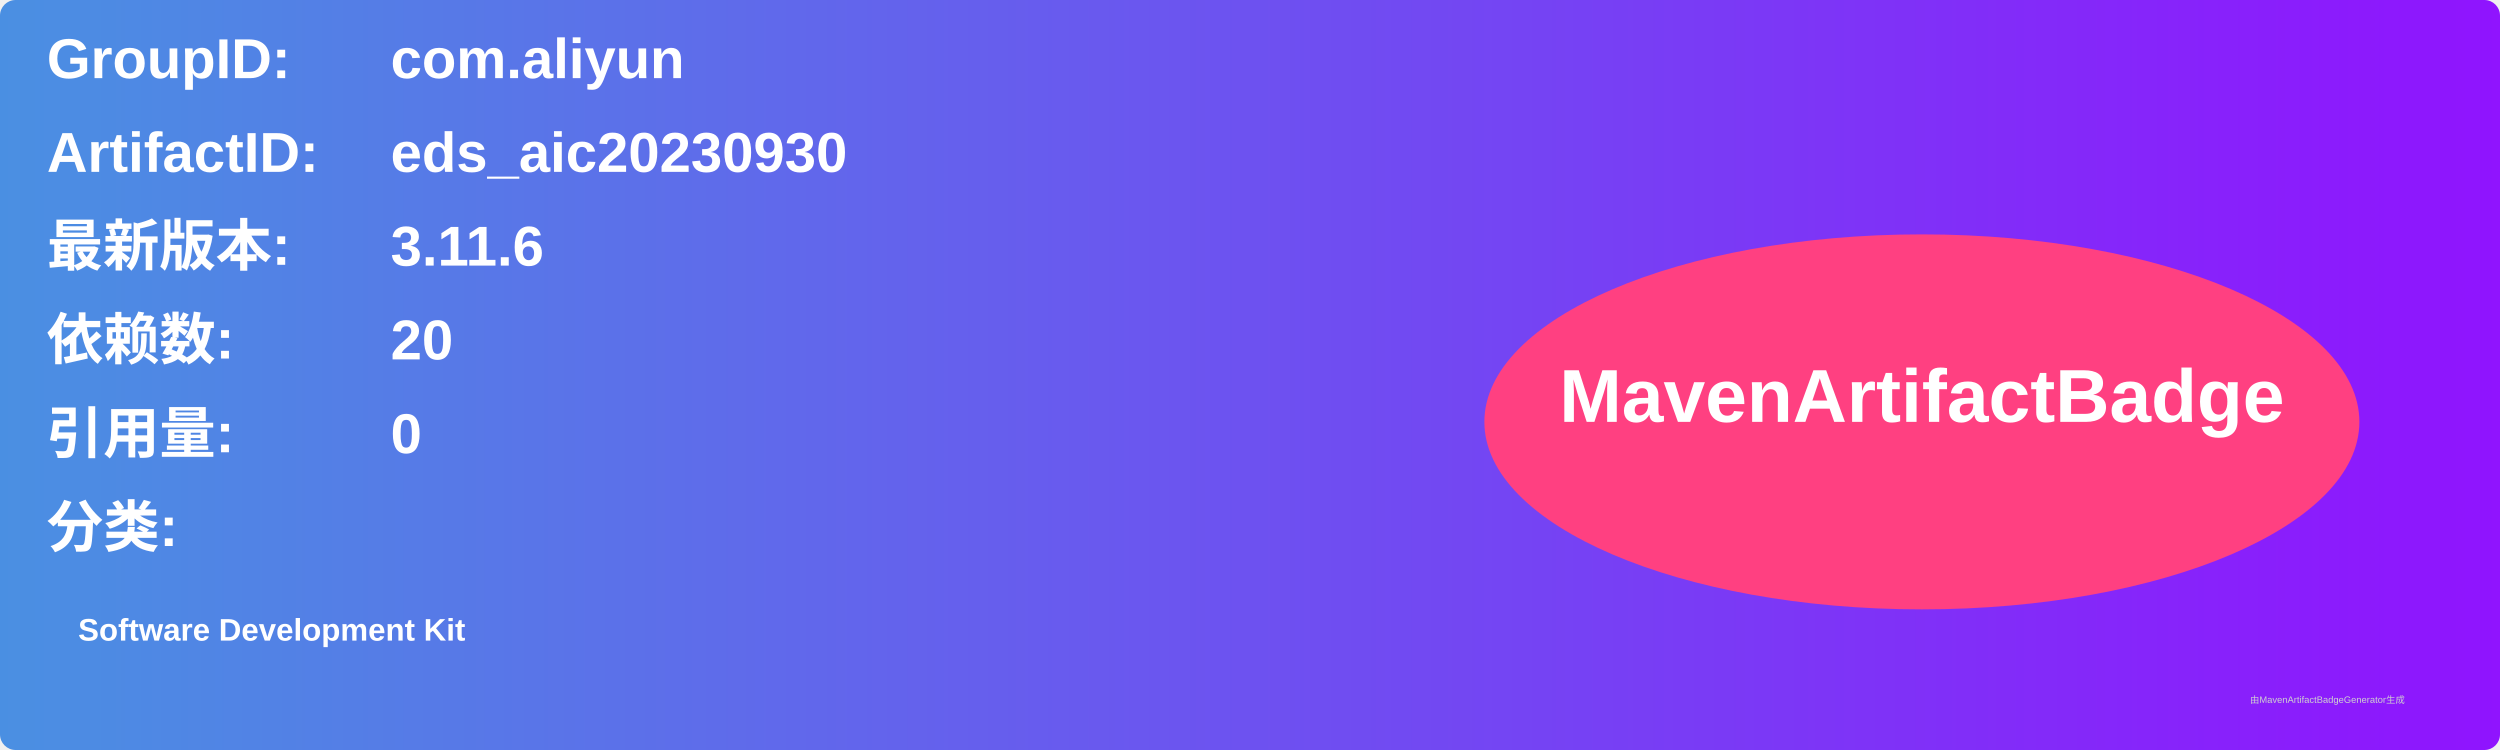
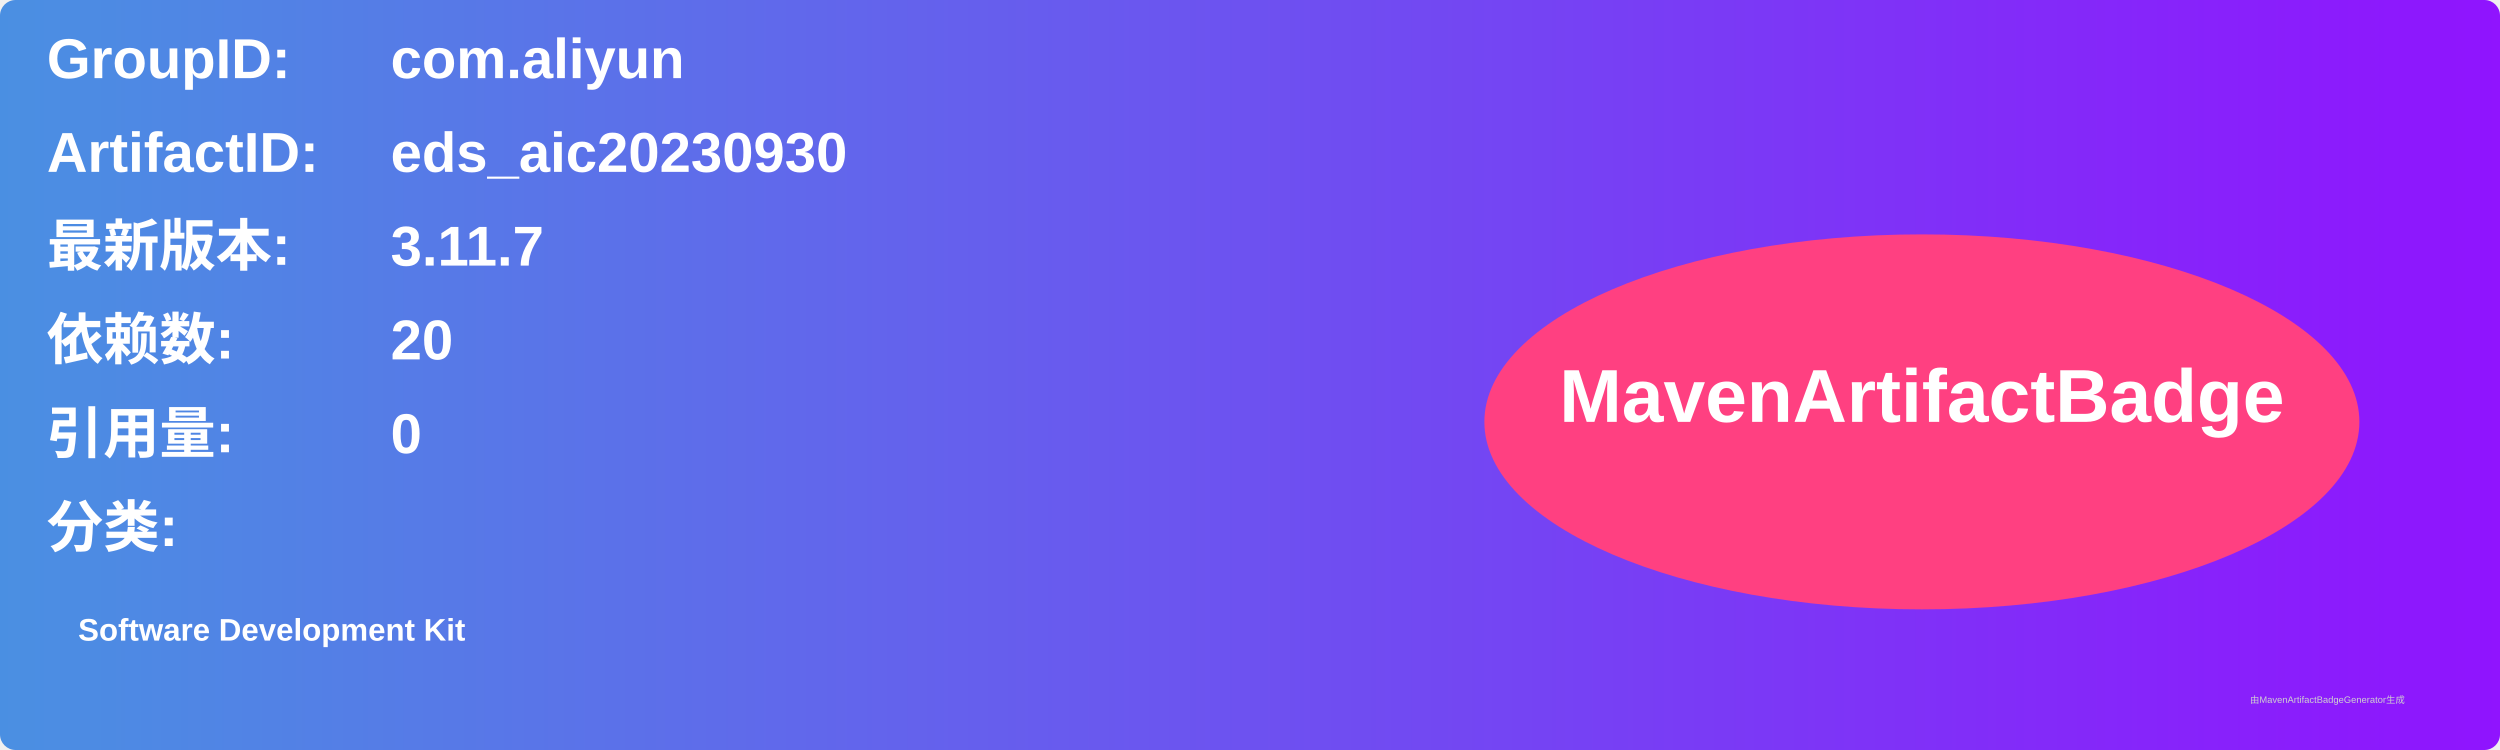
<svg xmlns="http://www.w3.org/2000/svg" width="800" height="240" viewBox="0 0 800 240">
  <linearGradient id="grad" x1="0%" y1="0%" x2="100%" y2="0%">
    <stop offset="0%" stop-color="#4a90e2" />
    <stop offset="100%" stop-color="#9013fe" />
  </linearGradient>
  <rect width="100%" height="100%" rx="5" ry="5" fill="url(#grad)" />
  <g transform="translate(15, 15)">
    <text x="0" y="10" font-family="Arial" font-size="18" fill="white" font-weight="bold" width="260">GroupID:</text>
    <text x="110" y="10" font-family="Arial" font-size="18" fill="white" font-weight="bold" width="460">com.aliyun</text>
    <text x="0" y="40" font-family="Arial" font-size="18" fill="white" font-weight="bold" width="260">ArtifactID:</text>
    <text x="110" y="40" font-family="Arial" font-size="18" fill="white" font-weight="bold" width="460">eds_aic20230930</text>
    <text x="0" y="70" font-family="Arial" font-size="18" fill="white" font-weight="bold">最新版本:</text>
    <text x="110" y="70" font-family="Arial" font-size="18" fill="white" font-weight="bold">
-       <tspan font-weight="bold">3.11.6</tspan>
+       <tspan font-weight="bold">3.11.7</tspan>
    </text>
    <text x="0" y="100" font-family="Arial" font-size="18" fill="white" font-weight="bold">依赖数: </text>
    <text x="110" y="100" font-family="Arial" font-size="18" fill="white">
      <tspan font-weight="bold">20</tspan>
    </text>
    <text x="0" y="130" font-family="Arial" font-size="18" fill="white" font-weight="bold">引用量: </text>
    <text x="110" y="130" font-family="Arial" font-size="18" fill="white">
      <tspan font-weight="bold">0</tspan>
    </text>
    <text x="0" y="160" font-family="Arial" font-size="18" fill="white" font-weight="bold">分类:</text>
    <text x="10" y="190" font-family="Arial" font-size="10" fill="white">
      <tspan font-weight="bold">Software Development Kit</tspan>
    </text>
    <ellipse cx="600" cy="120" rx="140" ry="60" fill="#ff4081" />
    <text x="600" y="120" text-anchor="middle" font-family="Arial" font-size="24" fill="white" font-weight="bold">MavenArtifactBadge</text>
  </g>
  <text x="720" y="225" font-family="Arial" font-size="3" fill="#d0d0d0">由MavenArtifactBadgeGenerator生成</text>
</svg>
